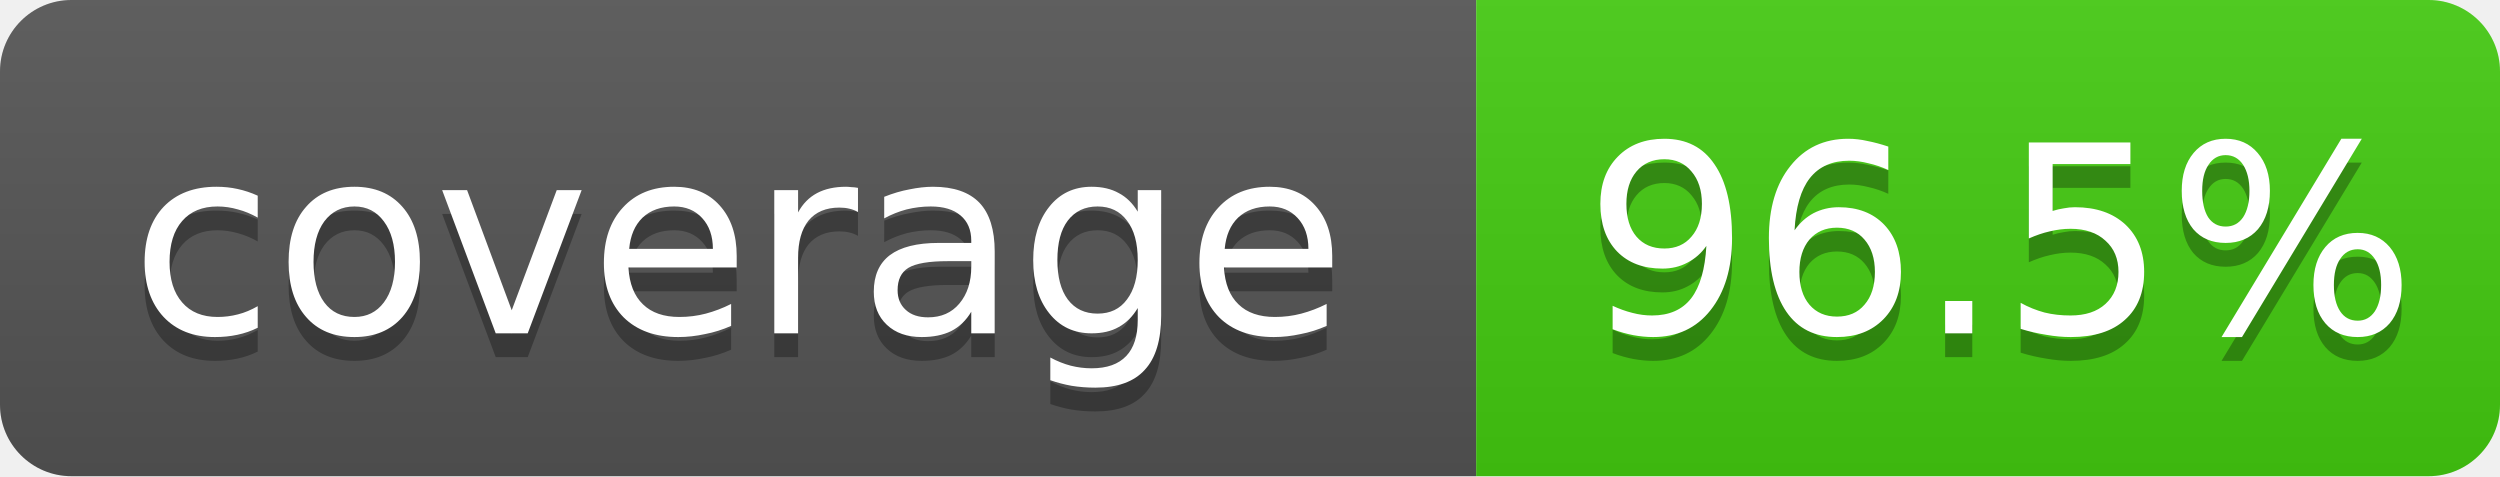
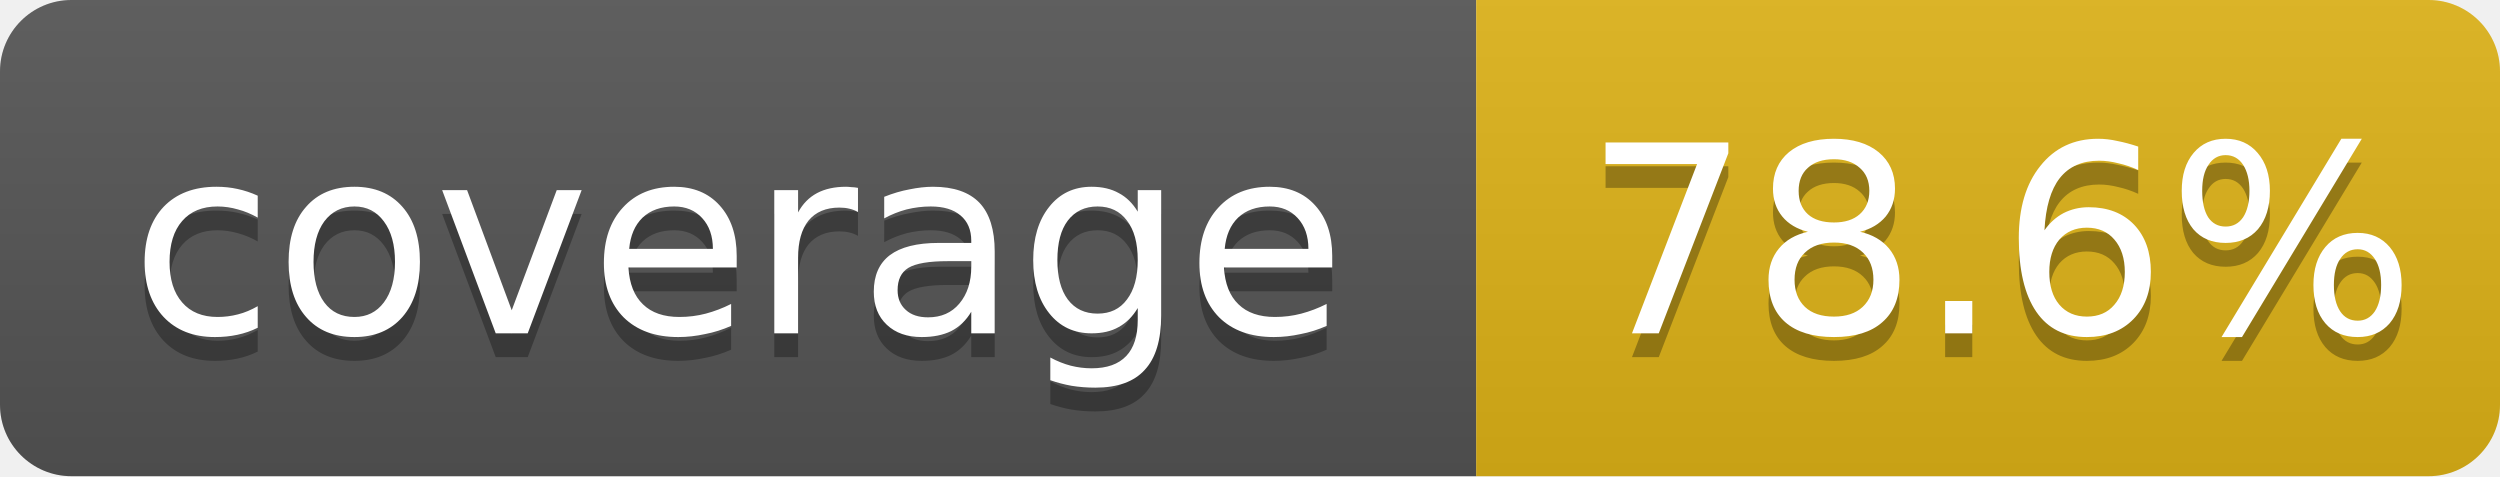
- <svg xmlns="http://www.w3.org/2000/svg" width="105" height="20" role="img" aria-label="coverage: 96.5%">
+ <svg xmlns="http://www.w3.org/2000/svg" width="105" height="20" role="img" aria-label="coverage: 78.6%">
  <linearGradient id="shine" x2="0" y2="100%">
    <stop offset="0" stop-color="#bbb" stop-opacity=".1" />
    <stop offset="1" stop-opacity=".1" />
  </linearGradient>
  <clipPath id="rounded">
    <rect width="105" height="20" rx="3" fill="#fff" />
  </clipPath>
  <g clip-path="url(#rounded)">
    <rect width="62" height="20" fill="#555" />
-     <rect x="62" width="43" height="20" fill="#4c1" />
+     <rect x="62" width="43" height="20" fill="#dfb317" />
    <rect width="105" height="20" fill="url(#shine)" />
  </g>
  <g fill="#fff" text-anchor="middle" font-family="Verdana,Geneva,DejaVu Sans,sans-serif" font-size="11">
    <text x="31" y="15" fill="#010101" fill-opacity=".3">coverage</text>
    <text x="31" y="14">coverage</text>
-     <text x="84" y="15" fill="#010101" fill-opacity=".3">96.5%</text>
-     <text x="84" y="14">96.5%</text>
+     <text x="84" y="15" fill="#010101" fill-opacity=".3">78.6%</text>
+     <text x="84" y="14">78.6%</text>
  </g>
</svg>
